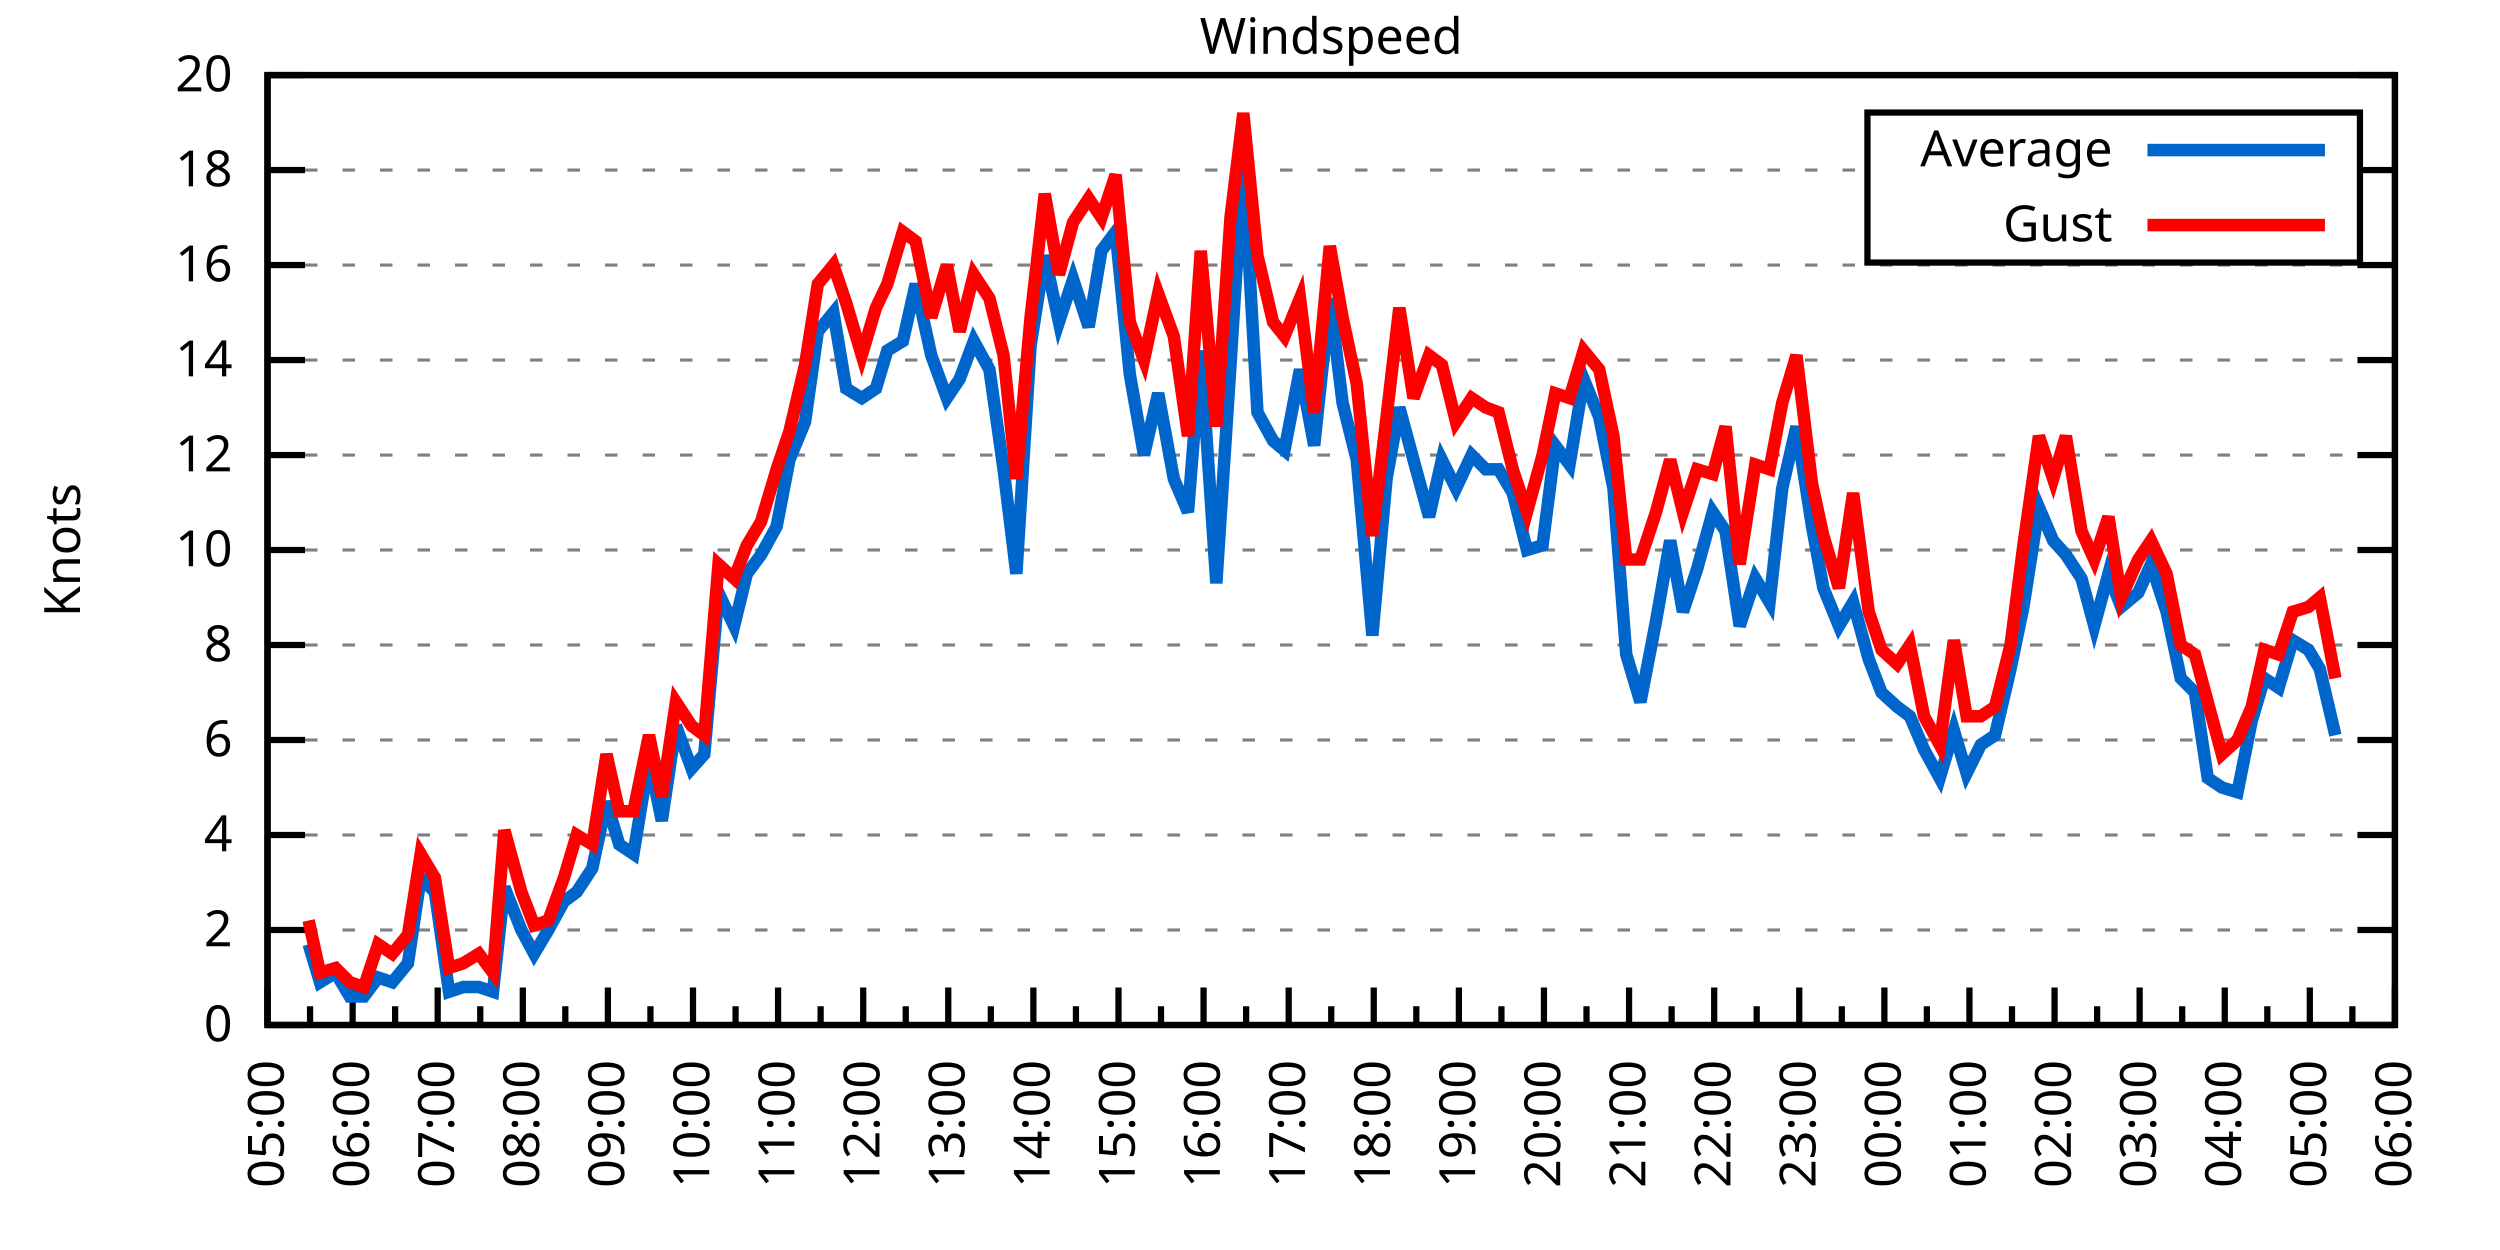
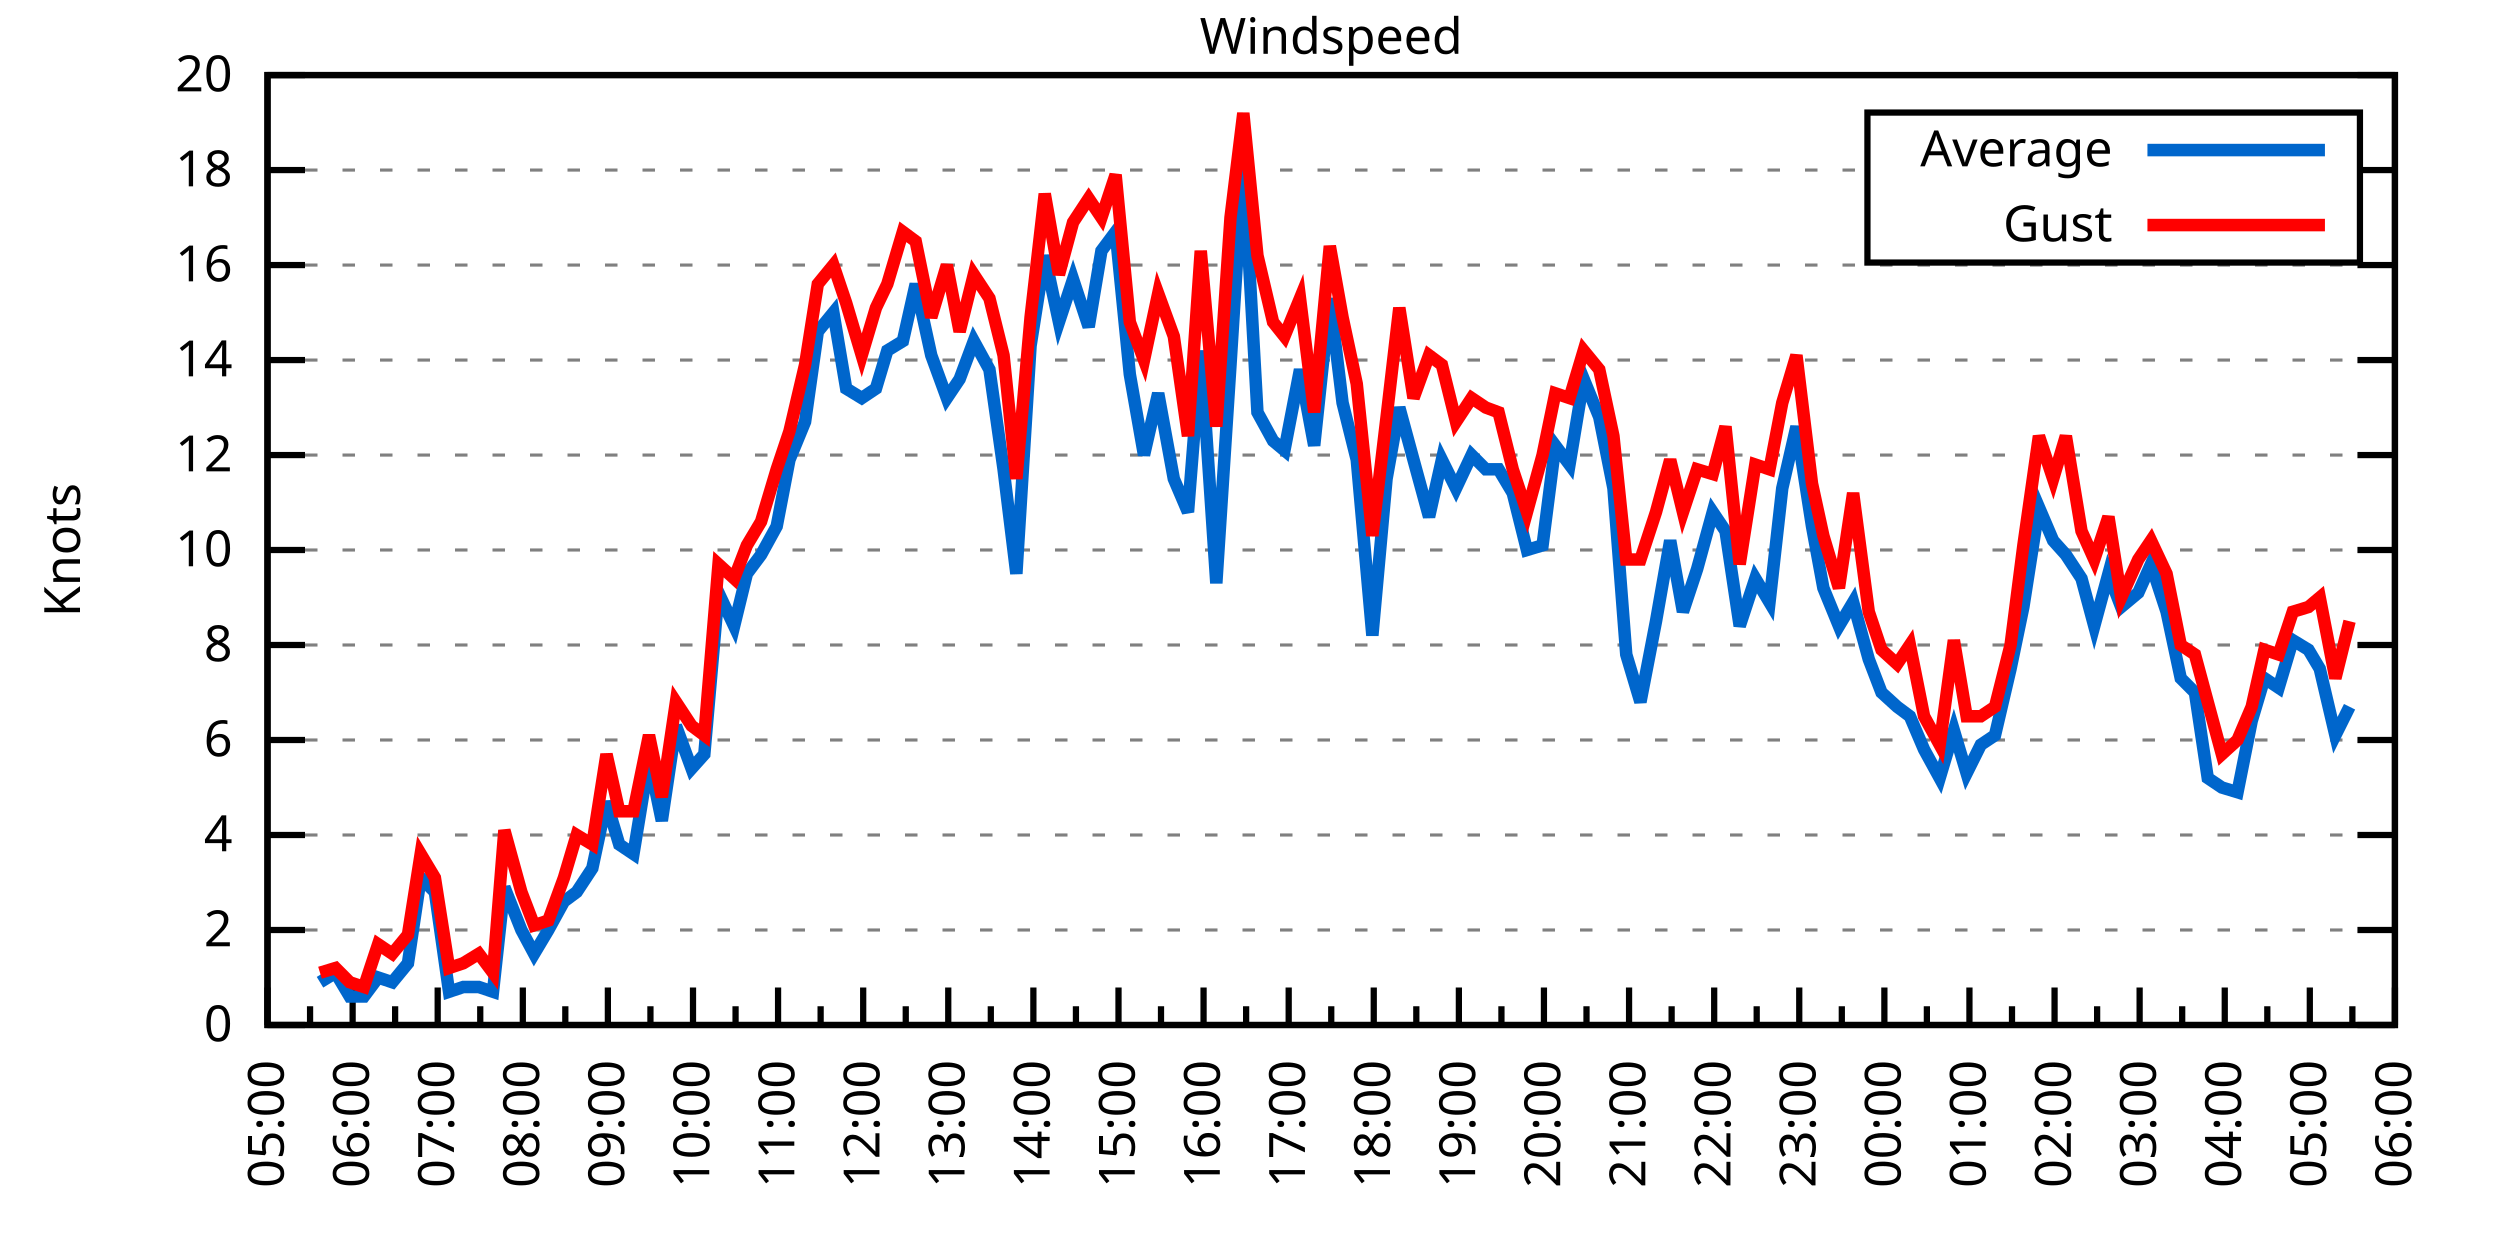
<svg xmlns="http://www.w3.org/2000/svg" xmlns:xlink="http://www.w3.org/1999/xlink" width="400" height="200" viewBox="0 0 400 200">
  <g id="gnuplot_canvas">
    <rect x="0" y="0" width="400" height="200" fill="none" />
    <defs>
      <circle id="gpDot" r="0.5" stroke-width="0.5" stroke="currentColor" />
      <path id="gpPt0" stroke-width="0.333" stroke="currentColor" d="M-1,0 h2 M0,-1 v2" />
      <path id="gpPt1" stroke-width="0.333" stroke="currentColor" d="M-1,-1 L1,1 M1,-1 L-1,1" />
      <path id="gpPt2" stroke-width="0.333" stroke="currentColor" d="M-1,0 L1,0 M0,-1 L0,1 M-1,-1 L1,1 M-1,1 L1,-1" />
      <rect id="gpPt3" stroke-width="0.333" stroke="currentColor" x="-1" y="-1" width="2" height="2" />
      <rect id="gpPt4" stroke-width="0.333" stroke="currentColor" fill="currentColor" x="-1" y="-1" width="2" height="2" />
      <circle id="gpPt5" stroke-width="0.333" stroke="currentColor" cx="0" cy="0" r="1" />
      <use xlink:href="#gpPt5" id="gpPt6" fill="currentColor" stroke="none" />
      <path id="gpPt7" stroke-width="0.333" stroke="currentColor" d="M0,-1.33 L-1.33,0.67 L1.33,0.67 z" />
      <use xlink:href="#gpPt7" id="gpPt8" fill="currentColor" stroke="none" />
      <use xlink:href="#gpPt7" id="gpPt9" stroke="currentColor" transform="rotate(180)" />
      <use xlink:href="#gpPt9" id="gpPt10" fill="currentColor" stroke="none" />
      <use xlink:href="#gpPt3" id="gpPt11" stroke="currentColor" transform="rotate(45)" />
      <use xlink:href="#gpPt11" id="gpPt12" fill="currentColor" stroke="none" />
      <path id="gpPt13" stroke-width="0.333" stroke="currentColor" d="M0,1.330 L1.265,0.411 L0.782,-1.067 L-0.782,-1.076 L-1.265,0.411 z" />
      <use xlink:href="#gpPt13" id="gpPt14" fill="currentColor" stroke="none" />
      <filter id="textbox" filterUnits="objectBoundingBox" x="0" y="0" height="1" width="1">
        <feFlood flood-color="white" flood-opacity="1" result="bgnd" />
        <feComposite in="SourceGraphic" in2="bgnd" operator="atop" />
      </filter>
      <filter id="greybox" filterUnits="objectBoundingBox" x="0" y="0" height="1" width="1">
        <feFlood flood-color="lightgrey" flood-opacity="1" result="grey" />
        <feComposite in="SourceGraphic" in2="grey" operator="atop" />
      </filter>
    </defs>
    <g fill="none" color="white" stroke="currentColor" stroke-width="1.00" stroke-linecap="butt" stroke-linejoin="miter">
</g>
    <g fill="none" color="black" stroke="currentColor" stroke-width="1.00" stroke-linecap="butt" stroke-linejoin="miter">
      <g stroke="none" shape-rendering="crispEdges">
        <polygon fill="rgb(255, 255, 255)" points="42.80,164.00 383.18,164.00 383.18,12.02 42.80,12.02 " />
      </g>
    </g>
    <g fill="none" color="black" stroke="currentColor" stroke-width="1.00" stroke-linecap="butt" stroke-linejoin="miter">
</g>
    <g fill="none" color="black" stroke="black" stroke-width="0.50" stroke-linecap="butt" stroke-linejoin="miter">
</g>
    <g fill="none" color="gray" stroke="currentColor" stroke-width="0.50" stroke-linecap="butt" stroke-linejoin="miter">
      <path stroke="gray" stroke-dasharray="2,4" class="gridline" d="M42.80,164.00 L383.19,164.00  " />
    </g>
    <g fill="none" color="gray" stroke="gray" stroke-width="1.00" stroke-linecap="butt" stroke-linejoin="miter">
</g>
    <g fill="none" color="black" stroke="currentColor" stroke-width="1.00" stroke-linecap="butt" stroke-linejoin="miter">
      <path stroke="black" d="M42.80,164.00 L48.80,164.00 M383.19,164.00 L377.19,164.00  " />
      <g transform="translate(37.20,166.60)" stroke="none" fill="black" font-family="Sans" font-size="8.00" text-anchor="end">
        <text>
          <tspan font-family="Sans"> 0</tspan>
        </text>
      </g>
    </g>
    <g fill="none" color="black" stroke="currentColor" stroke-width="1.00" stroke-linecap="butt" stroke-linejoin="miter">
</g>
    <g fill="none" color="black" stroke="black" stroke-width="0.50" stroke-linecap="butt" stroke-linejoin="miter">
</g>
    <g fill="none" color="gray" stroke="currentColor" stroke-width="0.50" stroke-linecap="butt" stroke-linejoin="miter">
      <path stroke="gray" stroke-dasharray="2,4" class="gridline" d="M42.80,148.80 L383.19,148.80  " />
    </g>
    <g fill="none" color="gray" stroke="gray" stroke-width="1.00" stroke-linecap="butt" stroke-linejoin="miter">
</g>
    <g fill="none" color="black" stroke="currentColor" stroke-width="1.00" stroke-linecap="butt" stroke-linejoin="miter">
      <path stroke="black" d="M42.80,148.80 L48.80,148.80 M383.19,148.80 L377.19,148.80  " />
      <g transform="translate(37.20,151.40)" stroke="none" fill="black" font-family="Sans" font-size="8.00" text-anchor="end">
        <text>
          <tspan font-family="Sans"> 2</tspan>
        </text>
      </g>
    </g>
    <g fill="none" color="black" stroke="currentColor" stroke-width="1.00" stroke-linecap="butt" stroke-linejoin="miter">
</g>
    <g fill="none" color="black" stroke="black" stroke-width="0.50" stroke-linecap="butt" stroke-linejoin="miter">
</g>
    <g fill="none" color="gray" stroke="currentColor" stroke-width="0.50" stroke-linecap="butt" stroke-linejoin="miter">
      <path stroke="gray" stroke-dasharray="2,4" class="gridline" d="M42.80,133.60 L383.19,133.60  " />
    </g>
    <g fill="none" color="gray" stroke="gray" stroke-width="1.00" stroke-linecap="butt" stroke-linejoin="miter">
</g>
    <g fill="none" color="black" stroke="currentColor" stroke-width="1.00" stroke-linecap="butt" stroke-linejoin="miter">
      <path stroke="black" d="M42.80,133.60 L48.80,133.60 M383.19,133.60 L377.19,133.60  " />
      <g transform="translate(37.20,136.20)" stroke="none" fill="black" font-family="Sans" font-size="8.00" text-anchor="end">
        <text>
          <tspan font-family="Sans"> 4</tspan>
        </text>
      </g>
    </g>
    <g fill="none" color="black" stroke="currentColor" stroke-width="1.00" stroke-linecap="butt" stroke-linejoin="miter">
</g>
    <g fill="none" color="black" stroke="black" stroke-width="0.50" stroke-linecap="butt" stroke-linejoin="miter">
</g>
    <g fill="none" color="gray" stroke="currentColor" stroke-width="0.50" stroke-linecap="butt" stroke-linejoin="miter">
      <path stroke="gray" stroke-dasharray="2,4" class="gridline" d="M42.80,118.40 L383.19,118.40  " />
    </g>
    <g fill="none" color="gray" stroke="gray" stroke-width="1.00" stroke-linecap="butt" stroke-linejoin="miter">
</g>
    <g fill="none" color="black" stroke="currentColor" stroke-width="1.00" stroke-linecap="butt" stroke-linejoin="miter">
      <path stroke="black" d="M42.80,118.40 L48.80,118.40 M383.19,118.40 L377.19,118.40  " />
      <g transform="translate(37.20,121.00)" stroke="none" fill="black" font-family="Sans" font-size="8.00" text-anchor="end">
        <text>
          <tspan font-family="Sans"> 6</tspan>
        </text>
      </g>
    </g>
    <g fill="none" color="black" stroke="currentColor" stroke-width="1.00" stroke-linecap="butt" stroke-linejoin="miter">
</g>
    <g fill="none" color="black" stroke="black" stroke-width="0.50" stroke-linecap="butt" stroke-linejoin="miter">
</g>
    <g fill="none" color="gray" stroke="currentColor" stroke-width="0.50" stroke-linecap="butt" stroke-linejoin="miter">
      <path stroke="gray" stroke-dasharray="2,4" class="gridline" d="M42.80,103.20 L383.19,103.20  " />
    </g>
    <g fill="none" color="gray" stroke="gray" stroke-width="1.00" stroke-linecap="butt" stroke-linejoin="miter">
</g>
    <g fill="none" color="black" stroke="currentColor" stroke-width="1.00" stroke-linecap="butt" stroke-linejoin="miter">
      <path stroke="black" d="M42.80,103.20 L48.80,103.20 M383.19,103.20 L377.19,103.20  " />
      <g transform="translate(37.20,105.80)" stroke="none" fill="black" font-family="Sans" font-size="8.00" text-anchor="end">
        <text>
          <tspan font-family="Sans"> 8</tspan>
        </text>
      </g>
    </g>
    <g fill="none" color="black" stroke="currentColor" stroke-width="1.00" stroke-linecap="butt" stroke-linejoin="miter">
</g>
    <g fill="none" color="black" stroke="black" stroke-width="0.50" stroke-linecap="butt" stroke-linejoin="miter">
</g>
    <g fill="none" color="gray" stroke="currentColor" stroke-width="0.50" stroke-linecap="butt" stroke-linejoin="miter">
      <path stroke="gray" stroke-dasharray="2,4" class="gridline" d="M42.80,88.00 L383.19,88.00  " />
    </g>
    <g fill="none" color="gray" stroke="gray" stroke-width="1.00" stroke-linecap="butt" stroke-linejoin="miter">
</g>
    <g fill="none" color="black" stroke="currentColor" stroke-width="1.00" stroke-linecap="butt" stroke-linejoin="miter">
      <path stroke="black" d="M42.80,88.00 L48.80,88.00 M383.19,88.00 L377.19,88.00  " />
      <g transform="translate(37.20,90.60)" stroke="none" fill="black" font-family="Sans" font-size="8.00" text-anchor="end">
        <text>
          <tspan font-family="Sans"> 10</tspan>
        </text>
      </g>
    </g>
    <g fill="none" color="black" stroke="currentColor" stroke-width="1.00" stroke-linecap="butt" stroke-linejoin="miter">
</g>
    <g fill="none" color="black" stroke="black" stroke-width="0.50" stroke-linecap="butt" stroke-linejoin="miter">
</g>
    <g fill="none" color="gray" stroke="currentColor" stroke-width="0.50" stroke-linecap="butt" stroke-linejoin="miter">
      <path stroke="gray" stroke-dasharray="2,4" class="gridline" d="M42.80,72.81 L383.19,72.81  " />
    </g>
    <g fill="none" color="gray" stroke="gray" stroke-width="1.00" stroke-linecap="butt" stroke-linejoin="miter">
</g>
    <g fill="none" color="black" stroke="currentColor" stroke-width="1.00" stroke-linecap="butt" stroke-linejoin="miter">
      <path stroke="black" d="M42.80,72.81 L48.80,72.81 M383.19,72.81 L377.19,72.81  " />
      <g transform="translate(37.20,75.41)" stroke="none" fill="black" font-family="Sans" font-size="8.00" text-anchor="end">
        <text>
          <tspan font-family="Sans"> 12</tspan>
        </text>
      </g>
    </g>
    <g fill="none" color="black" stroke="currentColor" stroke-width="1.00" stroke-linecap="butt" stroke-linejoin="miter">
</g>
    <g fill="none" color="black" stroke="black" stroke-width="0.50" stroke-linecap="butt" stroke-linejoin="miter">
</g>
    <g fill="none" color="gray" stroke="currentColor" stroke-width="0.50" stroke-linecap="butt" stroke-linejoin="miter">
      <path stroke="gray" stroke-dasharray="2,4" class="gridline" d="M42.80,57.61 L383.19,57.61  " />
    </g>
    <g fill="none" color="gray" stroke="gray" stroke-width="1.00" stroke-linecap="butt" stroke-linejoin="miter">
</g>
    <g fill="none" color="black" stroke="currentColor" stroke-width="1.00" stroke-linecap="butt" stroke-linejoin="miter">
      <path stroke="black" d="M42.80,57.61 L48.80,57.61 M383.19,57.61 L377.19,57.61  " />
      <g transform="translate(37.20,60.21)" stroke="none" fill="black" font-family="Sans" font-size="8.00" text-anchor="end">
        <text>
          <tspan font-family="Sans"> 14</tspan>
        </text>
      </g>
    </g>
    <g fill="none" color="black" stroke="currentColor" stroke-width="1.00" stroke-linecap="butt" stroke-linejoin="miter">
</g>
    <g fill="none" color="black" stroke="black" stroke-width="0.50" stroke-linecap="butt" stroke-linejoin="miter">
</g>
    <g fill="none" color="gray" stroke="currentColor" stroke-width="0.50" stroke-linecap="butt" stroke-linejoin="miter">
      <path stroke="gray" stroke-dasharray="2,4" class="gridline" d="M42.80,42.41 L383.19,42.41  " />
    </g>
    <g fill="none" color="gray" stroke="gray" stroke-width="1.00" stroke-linecap="butt" stroke-linejoin="miter">
</g>
    <g fill="none" color="black" stroke="currentColor" stroke-width="1.00" stroke-linecap="butt" stroke-linejoin="miter">
      <path stroke="black" d="M42.80,42.41 L48.80,42.41 M383.19,42.41 L377.19,42.41  " />
      <g transform="translate(37.20,45.01)" stroke="none" fill="black" font-family="Sans" font-size="8.00" text-anchor="end">
        <text>
          <tspan font-family="Sans"> 16</tspan>
        </text>
      </g>
    </g>
    <g fill="none" color="black" stroke="currentColor" stroke-width="1.00" stroke-linecap="butt" stroke-linejoin="miter">
</g>
    <g fill="none" color="black" stroke="black" stroke-width="0.50" stroke-linecap="butt" stroke-linejoin="miter">
</g>
    <g fill="none" color="gray" stroke="currentColor" stroke-width="0.50" stroke-linecap="butt" stroke-linejoin="miter">
      <path stroke="gray" stroke-dasharray="2,4" class="gridline" d="M42.80,27.21 L298.79,27.21 M377.59,27.21 L383.19,27.21  " />
    </g>
    <g fill="none" color="gray" stroke="gray" stroke-width="1.00" stroke-linecap="butt" stroke-linejoin="miter">
</g>
    <g fill="none" color="black" stroke="currentColor" stroke-width="1.00" stroke-linecap="butt" stroke-linejoin="miter">
      <path stroke="black" d="M42.80,27.21 L48.80,27.21 M383.19,27.21 L377.19,27.21  " />
      <g transform="translate(37.20,29.81)" stroke="none" fill="black" font-family="Sans" font-size="8.00" text-anchor="end">
        <text>
          <tspan font-family="Sans"> 18</tspan>
        </text>
      </g>
    </g>
    <g fill="none" color="black" stroke="currentColor" stroke-width="1.00" stroke-linecap="butt" stroke-linejoin="miter">
</g>
    <g fill="none" color="black" stroke="black" stroke-width="0.50" stroke-linecap="butt" stroke-linejoin="miter">
</g>
    <g fill="none" color="gray" stroke="currentColor" stroke-width="0.50" stroke-linecap="butt" stroke-linejoin="miter">
      <path stroke="gray" stroke-dasharray="2,4" class="gridline" d="M42.80,12.01 L383.19,12.01  " />
    </g>
    <g fill="none" color="gray" stroke="gray" stroke-width="1.00" stroke-linecap="butt" stroke-linejoin="miter">
</g>
    <g fill="none" color="black" stroke="currentColor" stroke-width="1.00" stroke-linecap="butt" stroke-linejoin="miter">
      <path stroke="black" d="M42.80,12.01 L48.80,12.01 M383.19,12.01 L377.19,12.01  " />
      <g transform="translate(37.20,14.61)" stroke="none" fill="black" font-family="Sans" font-size="8.00" text-anchor="end">
        <text>
          <tspan font-family="Sans"> 20</tspan>
        </text>
      </g>
    </g>
    <g fill="none" color="black" stroke="currentColor" stroke-width="1.00" stroke-linecap="butt" stroke-linejoin="miter">
      <path stroke="black" d="M42.80,164.00 L42.80,158.00  " />
      <g transform="translate(45.40,169.60) rotate(270)" stroke="none" fill="black" font-family="Sans" font-size="8.00" text-anchor="end">
        <text>
          <tspan font-family="Sans">05:00</tspan>
        </text>
      </g>
    </g>
    <g fill="none" color="black" stroke="currentColor" stroke-width="1.00" stroke-linecap="butt" stroke-linejoin="miter">
      <path stroke="black" d="M49.61,164.00 L49.61,161.00 M56.42,164.00 L56.42,158.00  " />
      <g transform="translate(59.02,169.60) rotate(270)" stroke="none" fill="black" font-family="Sans" font-size="8.00" text-anchor="end">
        <text>
          <tspan font-family="Sans">06:00</tspan>
        </text>
      </g>
    </g>
    <g fill="none" color="black" stroke="currentColor" stroke-width="1.00" stroke-linecap="butt" stroke-linejoin="miter">
      <path stroke="black" d="M63.22,164.00 L63.22,161.00 M70.03,164.00 L70.03,158.00  " />
      <g transform="translate(72.63,169.60) rotate(270)" stroke="none" fill="black" font-family="Sans" font-size="8.00" text-anchor="end">
        <text>
          <tspan font-family="Sans">07:00</tspan>
        </text>
      </g>
    </g>
    <g fill="none" color="black" stroke="currentColor" stroke-width="1.00" stroke-linecap="butt" stroke-linejoin="miter">
      <path stroke="black" d="M76.84,164.00 L76.84,161.00 M83.65,164.00 L83.65,158.00  " />
      <g transform="translate(86.25,169.60) rotate(270)" stroke="none" fill="black" font-family="Sans" font-size="8.00" text-anchor="end">
        <text>
          <tspan font-family="Sans">08:00</tspan>
        </text>
      </g>
    </g>
    <g fill="none" color="black" stroke="currentColor" stroke-width="1.00" stroke-linecap="butt" stroke-linejoin="miter">
      <path stroke="black" d="M90.45,164.00 L90.45,161.00 M97.26,164.00 L97.26,158.00  " />
      <g transform="translate(99.86,169.60) rotate(270)" stroke="none" fill="black" font-family="Sans" font-size="8.00" text-anchor="end">
        <text>
          <tspan font-family="Sans">09:00</tspan>
        </text>
      </g>
    </g>
    <g fill="none" color="black" stroke="currentColor" stroke-width="1.00" stroke-linecap="butt" stroke-linejoin="miter">
      <path stroke="black" d="M104.07,164.00 L104.07,161.00 M110.88,164.00 L110.88,158.00  " />
      <g transform="translate(113.48,169.60) rotate(270)" stroke="none" fill="black" font-family="Sans" font-size="8.00" text-anchor="end">
        <text>
          <tspan font-family="Sans">10:00</tspan>
        </text>
      </g>
    </g>
    <g fill="none" color="black" stroke="currentColor" stroke-width="1.00" stroke-linecap="butt" stroke-linejoin="miter">
      <path stroke="black" d="M117.69,164.00 L117.69,161.00 M124.49,164.00 L124.49,158.00  " />
      <g transform="translate(127.09,169.60) rotate(270)" stroke="none" fill="black" font-family="Sans" font-size="8.00" text-anchor="end">
        <text>
          <tspan font-family="Sans">11:00</tspan>
        </text>
      </g>
    </g>
    <g fill="none" color="black" stroke="currentColor" stroke-width="1.00" stroke-linecap="butt" stroke-linejoin="miter">
      <path stroke="black" d="M131.30,164.00 L131.30,161.00 M138.11,164.00 L138.11,158.00  " />
      <g transform="translate(140.71,169.60) rotate(270)" stroke="none" fill="black" font-family="Sans" font-size="8.00" text-anchor="end">
        <text>
          <tspan font-family="Sans">12:00</tspan>
        </text>
      </g>
    </g>
    <g fill="none" color="black" stroke="currentColor" stroke-width="1.00" stroke-linecap="butt" stroke-linejoin="miter">
      <path stroke="black" d="M144.92,164.00 L144.92,161.00 M151.72,164.00 L151.72,158.00  " />
      <g transform="translate(154.32,169.60) rotate(270)" stroke="none" fill="black" font-family="Sans" font-size="8.00" text-anchor="end">
        <text>
          <tspan font-family="Sans">13:00</tspan>
        </text>
      </g>
    </g>
    <g fill="none" color="black" stroke="currentColor" stroke-width="1.00" stroke-linecap="butt" stroke-linejoin="miter">
      <path stroke="black" d="M158.53,164.00 L158.53,161.00 M165.34,164.00 L165.34,158.00  " />
      <g transform="translate(167.94,169.60) rotate(270)" stroke="none" fill="black" font-family="Sans" font-size="8.00" text-anchor="end">
        <text>
          <tspan font-family="Sans">14:00</tspan>
        </text>
      </g>
    </g>
    <g fill="none" color="black" stroke="currentColor" stroke-width="1.00" stroke-linecap="butt" stroke-linejoin="miter">
      <path stroke="black" d="M172.15,164.00 L172.15,161.00 M178.96,164.00 L178.96,158.00  " />
      <g transform="translate(181.56,169.60) rotate(270)" stroke="none" fill="black" font-family="Sans" font-size="8.00" text-anchor="end">
        <text>
          <tspan font-family="Sans">15:00</tspan>
        </text>
      </g>
    </g>
    <g fill="none" color="black" stroke="currentColor" stroke-width="1.00" stroke-linecap="butt" stroke-linejoin="miter">
      <path stroke="black" d="M185.76,164.00 L185.76,161.00 M192.57,164.00 L192.57,158.00  " />
      <g transform="translate(195.17,169.60) rotate(270)" stroke="none" fill="black" font-family="Sans" font-size="8.00" text-anchor="end">
        <text>
          <tspan font-family="Sans">16:00</tspan>
        </text>
      </g>
    </g>
    <g fill="none" color="black" stroke="currentColor" stroke-width="1.00" stroke-linecap="butt" stroke-linejoin="miter">
      <path stroke="black" d="M199.38,164.00 L199.38,161.00 M206.19,164.00 L206.19,158.00  " />
      <g transform="translate(208.79,169.60) rotate(270)" stroke="none" fill="black" font-family="Sans" font-size="8.00" text-anchor="end">
        <text>
          <tspan font-family="Sans">17:00</tspan>
        </text>
      </g>
    </g>
    <g fill="none" color="black" stroke="currentColor" stroke-width="1.00" stroke-linecap="butt" stroke-linejoin="miter">
      <path stroke="black" d="M213.00,164.00 L213.00,161.00 M219.80,164.00 L219.80,158.00  " />
      <g transform="translate(222.40,169.60) rotate(270)" stroke="none" fill="black" font-family="Sans" font-size="8.00" text-anchor="end">
        <text>
          <tspan font-family="Sans">18:00</tspan>
        </text>
      </g>
    </g>
    <g fill="none" color="black" stroke="currentColor" stroke-width="1.00" stroke-linecap="butt" stroke-linejoin="miter">
      <path stroke="black" d="M226.61,164.00 L226.61,161.00 M233.42,164.00 L233.42,158.00  " />
      <g transform="translate(236.02,169.60) rotate(270)" stroke="none" fill="black" font-family="Sans" font-size="8.00" text-anchor="end">
        <text>
          <tspan font-family="Sans">19:00</tspan>
        </text>
      </g>
    </g>
    <g fill="none" color="black" stroke="currentColor" stroke-width="1.00" stroke-linecap="butt" stroke-linejoin="miter">
      <path stroke="black" d="M240.23,164.00 L240.23,161.00 M247.03,164.00 L247.03,158.00  " />
      <g transform="translate(249.63,169.60) rotate(270)" stroke="none" fill="black" font-family="Sans" font-size="8.00" text-anchor="end">
        <text>
          <tspan font-family="Sans">20:00</tspan>
        </text>
      </g>
    </g>
    <g fill="none" color="black" stroke="currentColor" stroke-width="1.00" stroke-linecap="butt" stroke-linejoin="miter">
      <path stroke="black" d="M253.84,164.00 L253.84,161.00 M260.65,164.00 L260.65,158.00  " />
      <g transform="translate(263.25,169.60) rotate(270)" stroke="none" fill="black" font-family="Sans" font-size="8.00" text-anchor="end">
        <text>
          <tspan font-family="Sans">21:00</tspan>
        </text>
      </g>
    </g>
    <g fill="none" color="black" stroke="currentColor" stroke-width="1.00" stroke-linecap="butt" stroke-linejoin="miter">
      <path stroke="black" d="M267.46,164.00 L267.46,161.00 M274.27,164.00 L274.27,158.00  " />
      <g transform="translate(276.87,169.60) rotate(270)" stroke="none" fill="black" font-family="Sans" font-size="8.00" text-anchor="end">
        <text>
          <tspan font-family="Sans">22:00</tspan>
        </text>
      </g>
    </g>
    <g fill="none" color="black" stroke="currentColor" stroke-width="1.00" stroke-linecap="butt" stroke-linejoin="miter">
      <path stroke="black" d="M281.07,164.00 L281.07,161.00 M287.88,164.00 L287.88,158.00  " />
      <g transform="translate(290.48,169.60) rotate(270)" stroke="none" fill="black" font-family="Sans" font-size="8.00" text-anchor="end">
        <text>
          <tspan font-family="Sans">23:00</tspan>
        </text>
      </g>
    </g>
    <g fill="none" color="black" stroke="currentColor" stroke-width="1.00" stroke-linecap="butt" stroke-linejoin="miter">
      <path stroke="black" d="M294.69,164.00 L294.69,161.00 M301.50,164.00 L301.50,158.00  " />
      <g transform="translate(304.10,169.60) rotate(270)" stroke="none" fill="black" font-family="Sans" font-size="8.00" text-anchor="end">
        <text>
          <tspan font-family="Sans">00:00</tspan>
        </text>
      </g>
    </g>
    <g fill="none" color="black" stroke="currentColor" stroke-width="1.00" stroke-linecap="butt" stroke-linejoin="miter">
      <path stroke="black" d="M308.30,164.00 L308.30,161.00 M315.11,164.00 L315.11,158.00  " />
      <g transform="translate(317.71,169.60) rotate(270)" stroke="none" fill="black" font-family="Sans" font-size="8.00" text-anchor="end">
        <text>
          <tspan font-family="Sans">01:00</tspan>
        </text>
      </g>
    </g>
    <g fill="none" color="black" stroke="currentColor" stroke-width="1.00" stroke-linecap="butt" stroke-linejoin="miter">
      <path stroke="black" d="M321.92,164.00 L321.92,161.00 M328.73,164.00 L328.73,158.00  " />
      <g transform="translate(331.33,169.60) rotate(270)" stroke="none" fill="black" font-family="Sans" font-size="8.00" text-anchor="end">
        <text>
          <tspan font-family="Sans">02:00</tspan>
        </text>
      </g>
    </g>
    <g fill="none" color="black" stroke="currentColor" stroke-width="1.00" stroke-linecap="butt" stroke-linejoin="miter">
      <path stroke="black" d="M335.54,164.00 L335.54,161.00 M342.34,164.00 L342.34,158.00  " />
      <g transform="translate(344.94,169.60) rotate(270)" stroke="none" fill="black" font-family="Sans" font-size="8.00" text-anchor="end">
        <text>
          <tspan font-family="Sans">03:00</tspan>
        </text>
      </g>
    </g>
    <g fill="none" color="black" stroke="currentColor" stroke-width="1.00" stroke-linecap="butt" stroke-linejoin="miter">
      <path stroke="black" d="M349.15,164.00 L349.15,161.00 M355.96,164.00 L355.96,158.00  " />
      <g transform="translate(358.56,169.60) rotate(270)" stroke="none" fill="black" font-family="Sans" font-size="8.00" text-anchor="end">
        <text>
          <tspan font-family="Sans">04:00</tspan>
        </text>
      </g>
    </g>
    <g fill="none" color="black" stroke="currentColor" stroke-width="1.00" stroke-linecap="butt" stroke-linejoin="miter">
      <path stroke="black" d="M362.77,164.00 L362.77,161.00 M369.57,164.00 L369.57,158.00  " />
      <g transform="translate(372.17,169.60) rotate(270)" stroke="none" fill="black" font-family="Sans" font-size="8.00" text-anchor="end">
        <text>
          <tspan font-family="Sans">05:00</tspan>
        </text>
      </g>
    </g>
    <g fill="none" color="black" stroke="currentColor" stroke-width="1.00" stroke-linecap="butt" stroke-linejoin="miter">
      <path stroke="black" d="M376.38,164.00 L376.38,161.00 M383.19,164.00 L383.19,158.00  " />
      <g transform="translate(385.79,169.60) rotate(270)" stroke="none" fill="black" font-family="Sans" font-size="8.00" text-anchor="end">
        <text>
          <tspan font-family="Sans">06:00</tspan>
        </text>
      </g>
    </g>
    <g fill="none" color="black" stroke="currentColor" stroke-width="1.00" stroke-linecap="butt" stroke-linejoin="miter">
</g>
    <g fill="none" color="black" stroke="currentColor" stroke-width="1.00" stroke-linecap="butt" stroke-linejoin="miter">
      <path stroke="black" d="M42.80,12.01 L42.80,164.00 L383.19,164.00 L383.19,12.01 L42.80,12.01 Z  " />
    </g>
    <g fill="none" color="black" stroke="currentColor" stroke-width="1.00" stroke-linecap="butt" stroke-linejoin="miter">
      <g transform="translate(12.80,88.01) rotate(270)" stroke="none" fill="black" font-family="Sans" font-size="8.00" text-anchor="middle">
        <text>
          <tspan font-family="Sans">Knots</tspan>
        </text>
      </g>
    </g>
    <g fill="none" color="black" stroke="currentColor" stroke-width="1.00" stroke-linecap="butt" stroke-linejoin="miter">
</g>
    <g fill="none" color="black" stroke="currentColor" stroke-width="1.00" stroke-linecap="butt" stroke-linejoin="miter">
      <path stroke="black" d="M298.79,42.01 L298.79,18.01 L377.59,18.01 L377.59,42.01 L298.79,42.01 Z  " />
    </g>
    <g id="Windspeed_plot_1">
      <g fill="none" color="white" stroke="black" stroke-width="2.00" stroke-linecap="butt" stroke-linejoin="miter">
</g>
      <g fill="none" color="black" stroke="currentColor" stroke-width="2.00" stroke-linecap="butt" stroke-linejoin="miter">
        <g transform="translate(337.99,26.61)" stroke="none" fill="black" font-family="Sans" font-size="8.00" text-anchor="end">
          <text>
            <tspan font-family="Sans">Average</tspan>
          </text>
        </g>
      </g>
      <g fill="none" color="black" stroke="currentColor" stroke-width="2.00" stroke-linecap="butt" stroke-linejoin="miter">
-         <path stroke="rgb(  0, 102, 204)" d="M343.59,24.01 L371.99,24.01 M49.38,151.08 L51.20,157.16 L53.69,155.64 L55.96,159.44 L58.23,159.44 L60.50,156.40   L62.77,157.16 L65.27,154.12 L67.31,140.44 L69.58,142.72 L71.85,158.68 L74.12,157.92 L76.61,157.92 L78.88,158.68   L80.70,141.96 L83.42,148.80 L85.46,152.60 L87.73,148.80 L90.23,144.24 L92.27,142.72 L94.77,138.92 L97.04,128.28   L99.08,135.12 L101.35,136.64 L103.84,121.44 L105.89,131.32 L108.15,116.12 L110.65,122.96 L112.69,120.68 L114.96,94.84   L117.46,100.16 L119.50,91.80 L121.77,88.76 L124.27,84.21 L126.31,73.57 L128.81,67.49 L130.85,53.05 L133.34,50.01   L135.39,62.17 L137.88,63.69 L140.15,62.17 L141.97,56.09 L144.46,54.57 L146.51,45.45 L149.00,56.85 L151.50,63.69   L153.54,60.65 L155.81,54.57 L158.31,59.13 L160.57,75.09 L162.62,91.80 L164.89,55.33 L167.16,40.89 L169.43,51.53   L171.69,44.69 L174.19,52.29 L176.23,40.13 L178.50,37.09 L180.77,59.89 L183.04,72.81 L185.31,62.93 L187.81,76.61   L190.08,81.93 L192.12,56.09 L194.61,93.32 L196.88,58.37 L198.93,25.69 L201.19,65.97 L203.69,70.53 L205.51,72.05   L208.00,59.13 L210.27,71.29 L212.77,47.73 L214.81,64.45 L217.08,73.57 L219.58,101.68 L221.85,76.61 L223.89,65.21   L226.16,73.57 L228.65,82.69 L230.70,73.57 L232.96,78.13 L235.46,72.81 L237.73,75.09 L239.77,75.09 L242.04,78.89   L244.31,88.00 L246.81,87.25 L248.85,71.29 L251.12,74.33 L253.39,60.65 L255.88,66.73 L258.15,78.13 L260.20,104.72   L262.47,112.32 L264.96,99.40 L267.23,86.49 L269.27,97.88 L271.54,91.04 L274.04,81.93 L276.08,84.97 L278.35,100.16   L280.85,92.56 L283.12,96.36 L285.16,78.13 L287.43,68.25 L289.92,84.21 L291.74,94.08 L294.23,100.16 L296.50,96.36   L299.00,105.48 L301.04,110.80 L303.54,113.08 L305.58,114.60 L307.85,119.92 L310.35,124.48 L312.62,116.88 L314.66,123.72   L316.93,119.16 L319.20,117.64 L321.69,107.00 L323.74,97.12 L326.23,81.17 L328.50,86.49 L330.54,88.76 L333.04,92.56   L335.08,100.16 L337.35,91.80 L339.39,97.12 L342.12,94.84 L344.16,90.28 L346.65,97.88 L348.92,108.52 L351.19,110.80   L353.24,124.48 L355.50,126.00 L358.00,126.76 L360.27,115.36 L362.31,108.52 L364.58,110.04 L366.85,102.44 L369.35,103.96   L371.16,107.00 L373.66,117.64  " />
+         <path stroke="rgb(  0, 102, 204)" d="M343.59,24.01 L371.99,24.01 M51.20,157.16 L53.69,155.64 L55.96,159.44 L58.23,159.44 L60.50,156.40 L62.77,157.16   L65.27,154.12 L67.31,140.44 L69.58,142.72 L71.85,158.68 L74.12,157.92 L76.61,157.92 L78.88,158.68 L80.70,141.96   L83.42,148.80 L85.46,152.60 L87.73,148.80 L90.23,144.24 L92.27,142.72 L94.77,138.92 L97.04,128.28 L99.08,135.12   L101.35,136.64 L103.84,121.44 L105.89,131.32 L108.15,116.12 L110.65,122.96 L112.69,120.68 L114.96,94.84 L117.46,100.16   L119.50,91.80 L121.77,88.76 L124.27,84.21 L126.31,73.57 L128.81,67.49 L130.85,53.05 L133.34,50.01 L135.39,62.17   L137.88,63.69 L140.15,62.17 L141.97,56.09 L144.46,54.57 L146.51,45.45 L149.00,56.85 L151.50,63.69 L153.54,60.65   L155.81,54.57 L158.31,59.13 L160.57,75.09 L162.62,91.80 L164.89,55.33 L167.16,40.89 L169.43,51.53 L171.69,44.69   L174.19,52.29 L176.23,40.13 L178.50,37.09 L180.77,59.89 L183.04,72.81 L185.31,62.93 L187.81,76.61 L190.08,81.93   L192.12,56.09 L194.61,93.32 L196.88,58.37 L198.93,25.69 L201.19,65.97 L203.69,70.53 L205.51,72.05 L208.00,59.13   L210.27,71.29 L212.77,47.73 L214.81,64.45 L217.08,73.57 L219.58,101.68 L221.85,76.61 L223.89,65.21 L226.16,73.57   L228.65,82.69 L230.70,73.57 L232.96,78.13 L235.46,72.81 L237.73,75.09 L239.77,75.09 L242.04,78.89 L244.31,88.00   L246.81,87.25 L248.85,71.29 L251.12,74.33 L253.39,60.65 L255.88,66.73 L258.15,78.13 L260.20,104.72 L262.47,112.32   L264.96,99.40 L267.23,86.49 L269.27,97.88 L271.54,91.04 L274.04,81.93 L276.08,84.97 L278.35,100.16 L280.85,92.56   L283.12,96.36 L285.16,78.13 L287.43,68.25 L289.92,84.21 L291.74,94.08 L294.23,100.16 L296.50,96.36 L299.00,105.48   L301.04,110.80 L303.54,113.08 L305.58,114.60 L307.85,119.92 L310.35,124.48 L312.62,116.88 L314.66,123.72 L316.93,119.16   L319.20,117.64 L321.69,107.00 L323.74,97.12 L326.23,81.17 L328.50,86.49 L330.54,88.76 L333.04,92.56 L335.08,100.16   L337.35,91.80 L339.39,97.12 L342.12,94.84 L344.16,90.28 L346.65,97.88 L348.92,108.52 L351.19,110.80 L353.24,124.48   L355.50,126.00 L358.00,126.76 L360.27,115.36 L362.31,108.52 L364.58,110.04 L366.85,102.44 L369.35,103.96 L371.16,107.00   L373.66,117.64 L375.93,113.08  " />
      </g>
    </g>
    <g id="Windspeed_plot_2">
      <g fill="none" color="black" stroke="currentColor" stroke-width="2.00" stroke-linecap="butt" stroke-linejoin="miter">
        <g transform="translate(337.99,38.61)" stroke="none" fill="black" font-family="Sans" font-size="8.00" text-anchor="end">
          <text>
            <tspan font-family="Sans">Gust</tspan>
          </text>
        </g>
      </g>
      <g fill="none" color="black" stroke="currentColor" stroke-width="2.00" stroke-linecap="butt" stroke-linejoin="miter">
-         <path stroke="rgb(255,   0,   0)" d="M343.59,36.01 L371.99,36.01 M49.38,147.28 L51.20,155.64 L53.69,154.88 L55.96,157.16 L58.23,157.92 L60.50,151.08   L62.77,152.60 L65.27,149.56 L67.31,136.64 L69.58,140.44 L71.85,154.88 L74.12,154.12 L76.61,152.60 L78.88,155.64   L80.70,132.84 L83.42,142.72 L85.46,148.04 L87.73,147.28 L90.23,140.44 L92.27,133.60 L94.77,135.12 L97.04,120.68   L99.08,129.80 L101.35,129.80 L103.84,117.64 L105.89,127.52 L108.15,112.32 L110.65,116.12 L112.69,117.64 L114.96,90.28   L117.46,92.56 L119.50,87.25 L121.77,83.45 L124.27,75.09 L126.31,69.01 L128.81,58.37 L130.85,45.45 L133.34,42.41   L135.39,48.49 L137.88,56.85 L140.15,49.25 L141.97,45.45 L144.46,37.09 L146.51,38.61 L149.00,50.77 L151.50,42.41   L153.54,53.05 L155.81,43.93 L158.31,47.73 L160.57,56.85 L162.62,76.61 L164.89,50.77 L167.16,31.01 L169.43,43.93   L171.69,35.57 L174.19,31.77 L176.23,34.81 L178.50,27.97 L180.77,51.53 L183.04,57.61 L185.31,46.97 L187.81,53.81   L190.08,69.77 L192.12,40.13 L194.61,68.25 L196.88,34.81 L198.93,18.09 L201.19,40.89 L203.69,51.53 L205.51,53.81   L208.00,47.73 L210.27,65.97 L212.77,39.37 L214.81,50.77 L217.08,61.41 L219.58,85.73 L221.85,66.73 L223.89,49.25   L226.16,63.69 L228.65,56.85 L230.70,58.37 L232.96,67.49 L235.46,63.69 L237.73,65.21 L239.77,65.97 L242.04,75.09   L244.31,81.93 L246.81,72.81 L248.85,62.93 L251.12,63.69 L253.39,56.09 L255.88,59.13 L258.15,69.77 L260.20,89.52   L262.47,89.52 L264.96,81.93 L267.23,73.57 L269.27,81.93 L271.54,75.09 L274.04,75.85 L276.08,68.25 L278.35,90.28   L280.85,74.33 L283.12,75.09 L285.16,64.45 L287.43,56.85 L289.92,77.37 L291.74,85.73 L294.23,94.08 L296.50,78.89   L299.00,97.88 L301.04,103.96 L303.54,106.24 L305.58,103.20 L307.85,114.60 L310.35,119.16 L312.62,102.44 L314.66,114.60   L316.93,114.60 L319.20,113.08 L321.69,103.20 L323.74,87.25 L326.23,69.77 L328.50,76.61 L330.54,69.77 L333.04,84.97   L335.08,89.52 L337.35,82.69 L339.39,95.60 L342.12,89.52 L344.16,86.49 L346.65,91.80 L348.92,103.20 L351.19,104.72   L353.24,112.32 L355.50,120.68 L358.00,118.40 L360.27,113.08 L362.31,103.96 L364.58,104.72 L366.85,97.88 L369.35,97.12   L371.16,95.60 L373.66,108.52  " />
+         <path stroke="rgb(255,   0,   0)" d="M343.59,36.01 L371.99,36.01 M51.20,155.64 L53.69,154.88 L55.96,157.16 L58.23,157.92 L60.50,151.08 L62.77,152.60   L65.27,149.56 L67.31,136.64 L69.58,140.44 L71.85,154.88 L74.12,154.12 L76.61,152.60 L78.88,155.64 L80.70,132.84   L83.42,142.72 L85.46,148.04 L87.73,147.28 L90.23,140.44 L92.27,133.60 L94.77,135.12 L97.04,120.68 L99.08,129.80   L101.35,129.80 L103.84,117.64 L105.89,127.52 L108.15,112.32 L110.65,116.12 L112.69,117.64 L114.96,90.28 L117.46,92.56   L119.50,87.25 L121.77,83.45 L124.27,75.09 L126.31,69.01 L128.81,58.37 L130.85,45.45 L133.34,42.41 L135.39,48.49   L137.88,56.85 L140.15,49.25 L141.97,45.45 L144.46,37.09 L146.51,38.61 L149.00,50.77 L151.50,42.41 L153.54,53.05   L155.81,43.93 L158.31,47.73 L160.57,56.85 L162.62,76.61 L164.89,50.77 L167.16,31.01 L169.43,43.93 L171.69,35.57   L174.19,31.77 L176.23,34.81 L178.50,27.97 L180.77,51.53 L183.04,57.61 L185.31,46.97 L187.81,53.81 L190.08,69.77   L192.12,40.13 L194.61,68.25 L196.88,34.81 L198.93,18.09 L201.19,40.89 L203.69,51.53 L205.51,53.81 L208.00,47.73   L210.27,65.97 L212.77,39.37 L214.81,50.77 L217.08,61.41 L219.58,85.73 L221.85,66.73 L223.89,49.25 L226.16,63.69   L228.65,56.85 L230.70,58.37 L232.96,67.49 L235.46,63.69 L237.73,65.21 L239.77,65.97 L242.04,75.09 L244.31,81.93   L246.81,72.81 L248.85,62.93 L251.12,63.69 L253.39,56.09 L255.88,59.13 L258.15,69.77 L260.20,89.52 L262.47,89.52   L264.96,81.93 L267.23,73.57 L269.27,81.93 L271.54,75.09 L274.04,75.85 L276.08,68.25 L278.35,90.28 L280.85,74.33   L283.12,75.09 L285.16,64.45 L287.43,56.85 L289.92,77.37 L291.74,85.73 L294.23,94.08 L296.50,78.89 L299.00,97.88   L301.04,103.96 L303.54,106.24 L305.58,103.20 L307.85,114.60 L310.35,119.16 L312.62,102.44 L314.66,114.60 L316.93,114.60   L319.20,113.08 L321.69,103.20 L323.74,87.25 L326.23,69.77 L328.50,76.61 L330.54,69.77 L333.04,84.97 L335.08,89.52   L337.35,82.69 L339.39,95.60 L342.12,89.52 L344.16,86.49 L346.65,91.80 L348.92,103.20 L351.19,104.72 L353.24,112.32   L355.50,120.68 L358.00,118.40 L360.27,113.08 L362.31,103.96 L364.58,104.72 L366.85,97.88 L369.35,97.12 L371.16,95.60   L373.66,108.52 L375.93,99.40  " />
      </g>
    </g>
    <g fill="none" color="black" stroke="currentColor" stroke-width="2.00" stroke-linecap="butt" stroke-linejoin="miter">
</g>
    <g fill="none" color="black" stroke="black" stroke-width="1.00" stroke-linecap="butt" stroke-linejoin="miter">
</g>
    <g fill="none" color="black" stroke="currentColor" stroke-width="1.00" stroke-linecap="butt" stroke-linejoin="miter">
      <path stroke="black" d="M42.80,12.01 L42.80,164.00 L383.19,164.00 L383.19,12.01 L42.80,12.01 Z  " />
    </g>
    <g fill="none" color="black" stroke="currentColor" stroke-width="1.00" stroke-linecap="butt" stroke-linejoin="miter">
      <g transform="translate(212.99,8.61)" stroke="none" fill="black" font-family="Sans" font-size="8.00" text-anchor="middle">
        <text>
          <tspan font-family="Sans">Windspeed</tspan>
        </text>
      </g>
    </g>
    <g fill="none" color="black" stroke="currentColor" stroke-width="1.00" stroke-linecap="butt" stroke-linejoin="miter">
</g>
  </g>
</svg>
